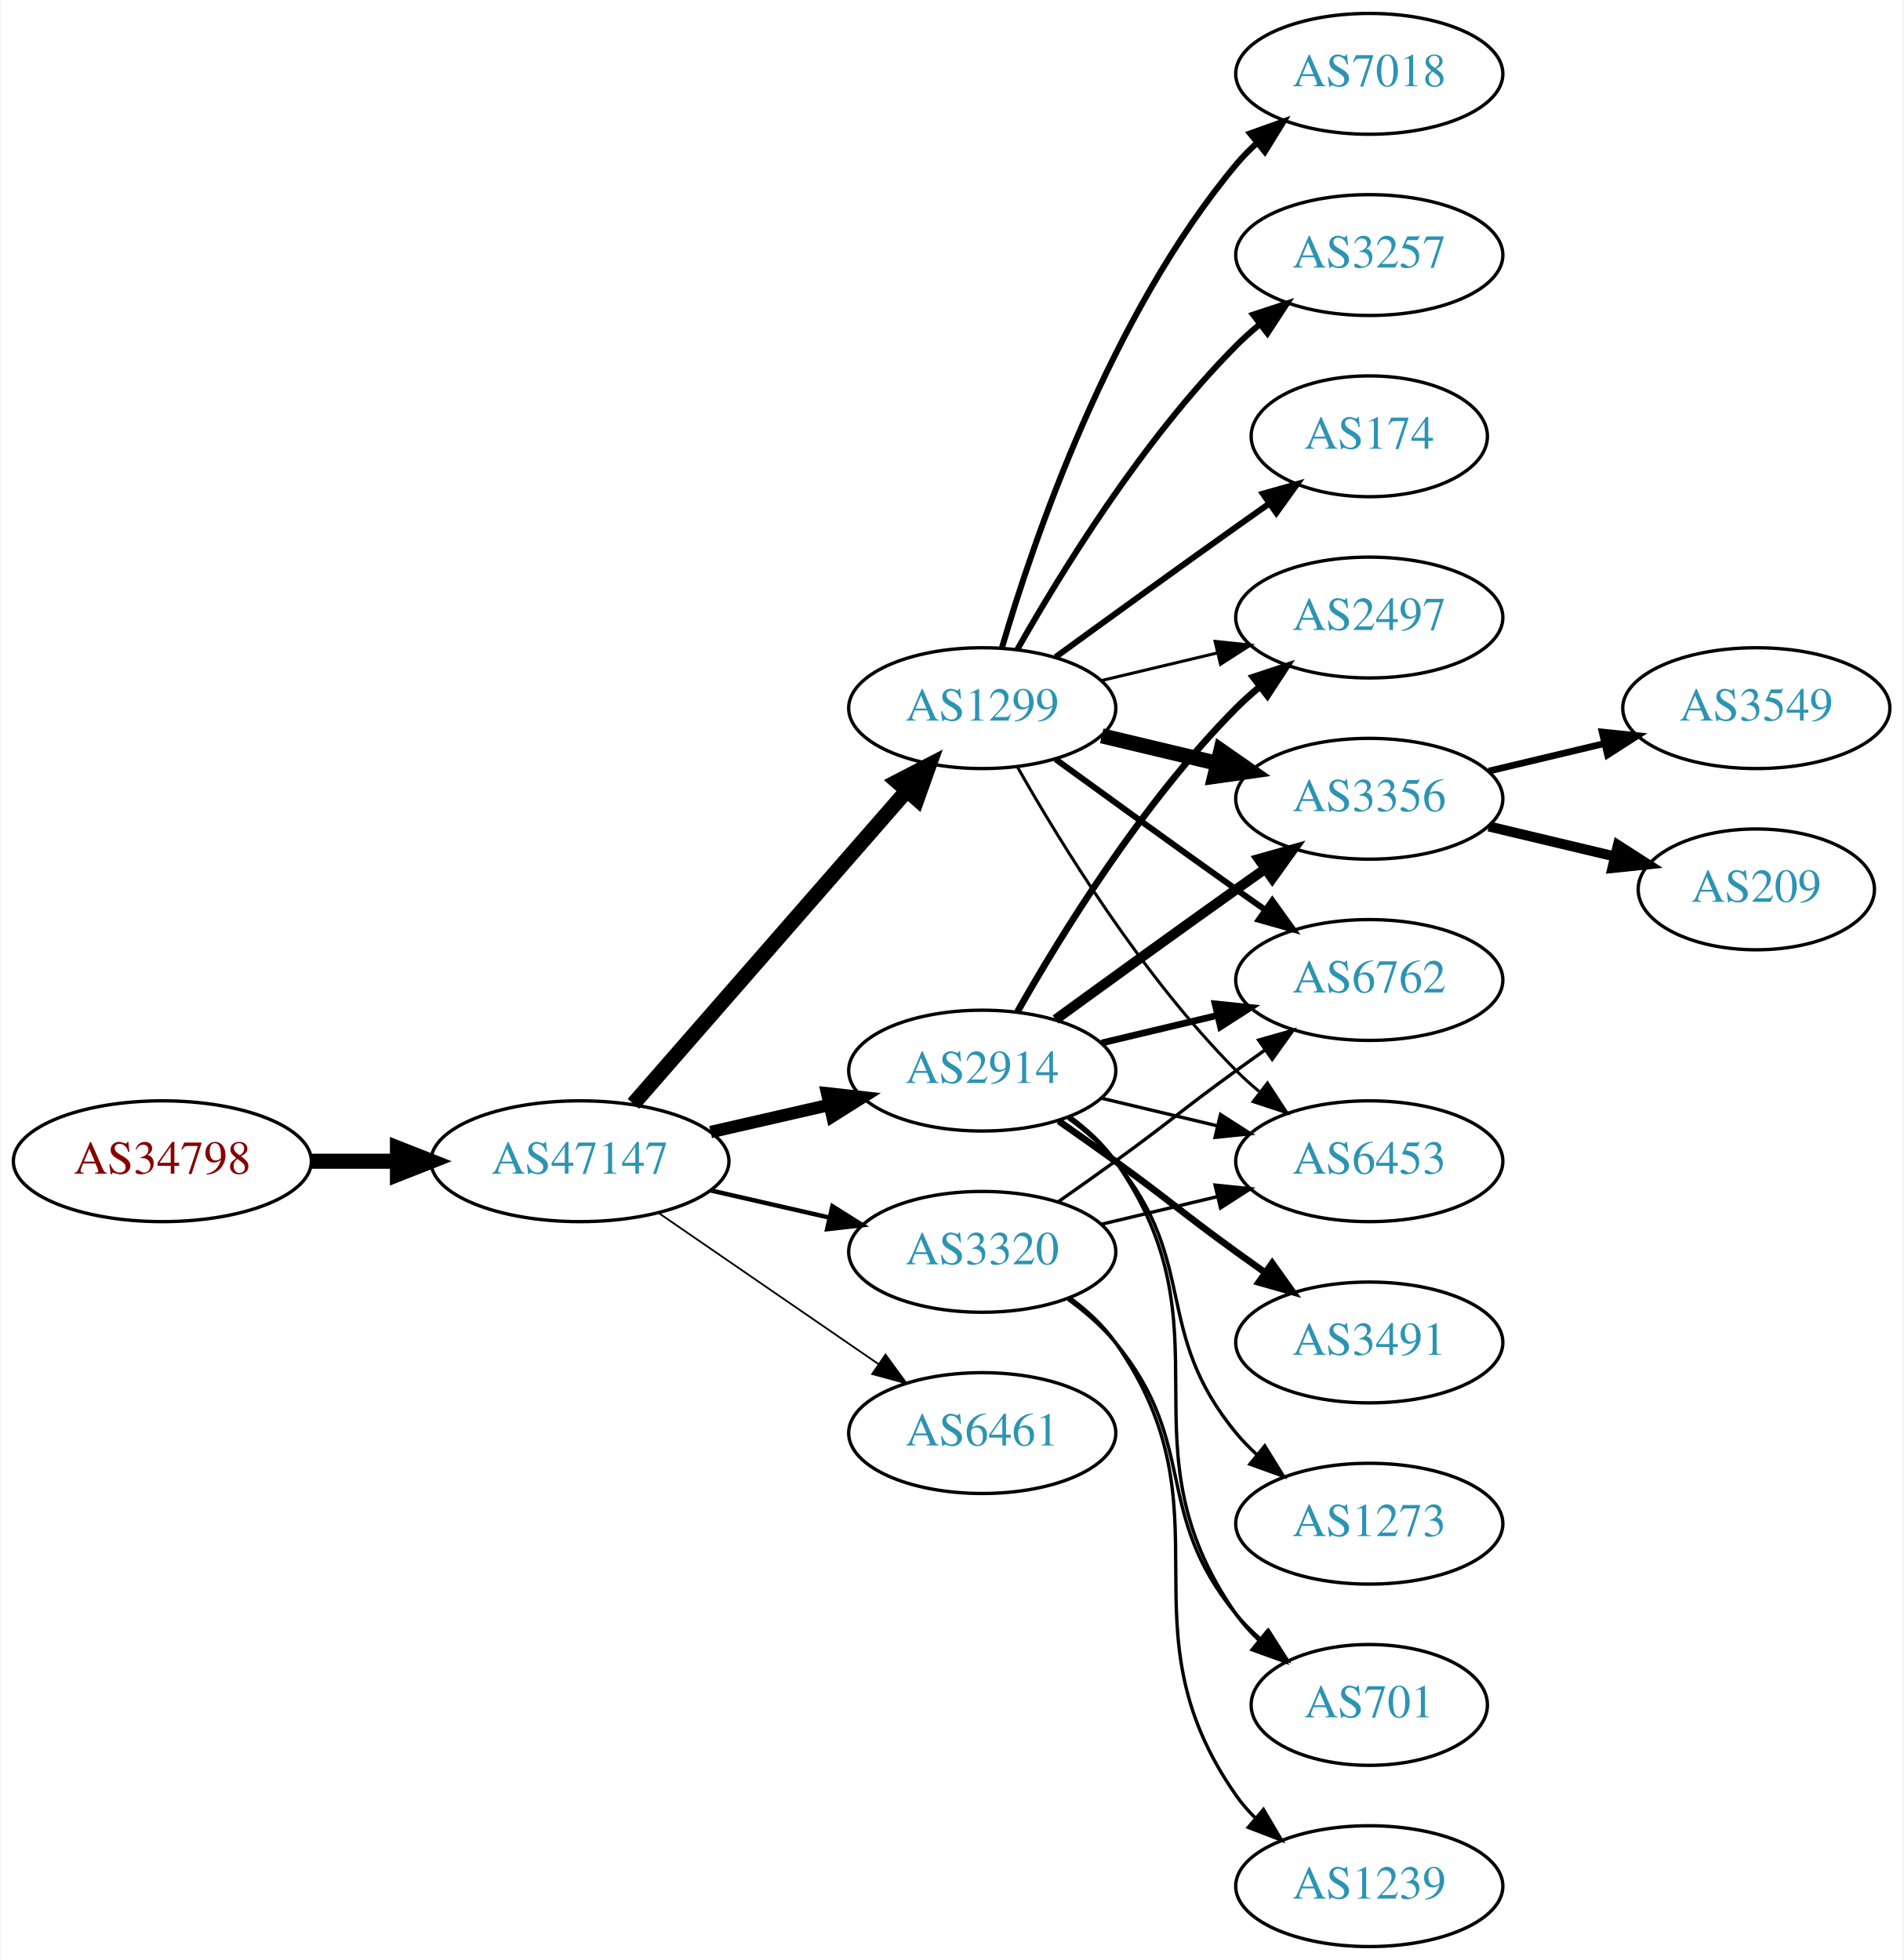
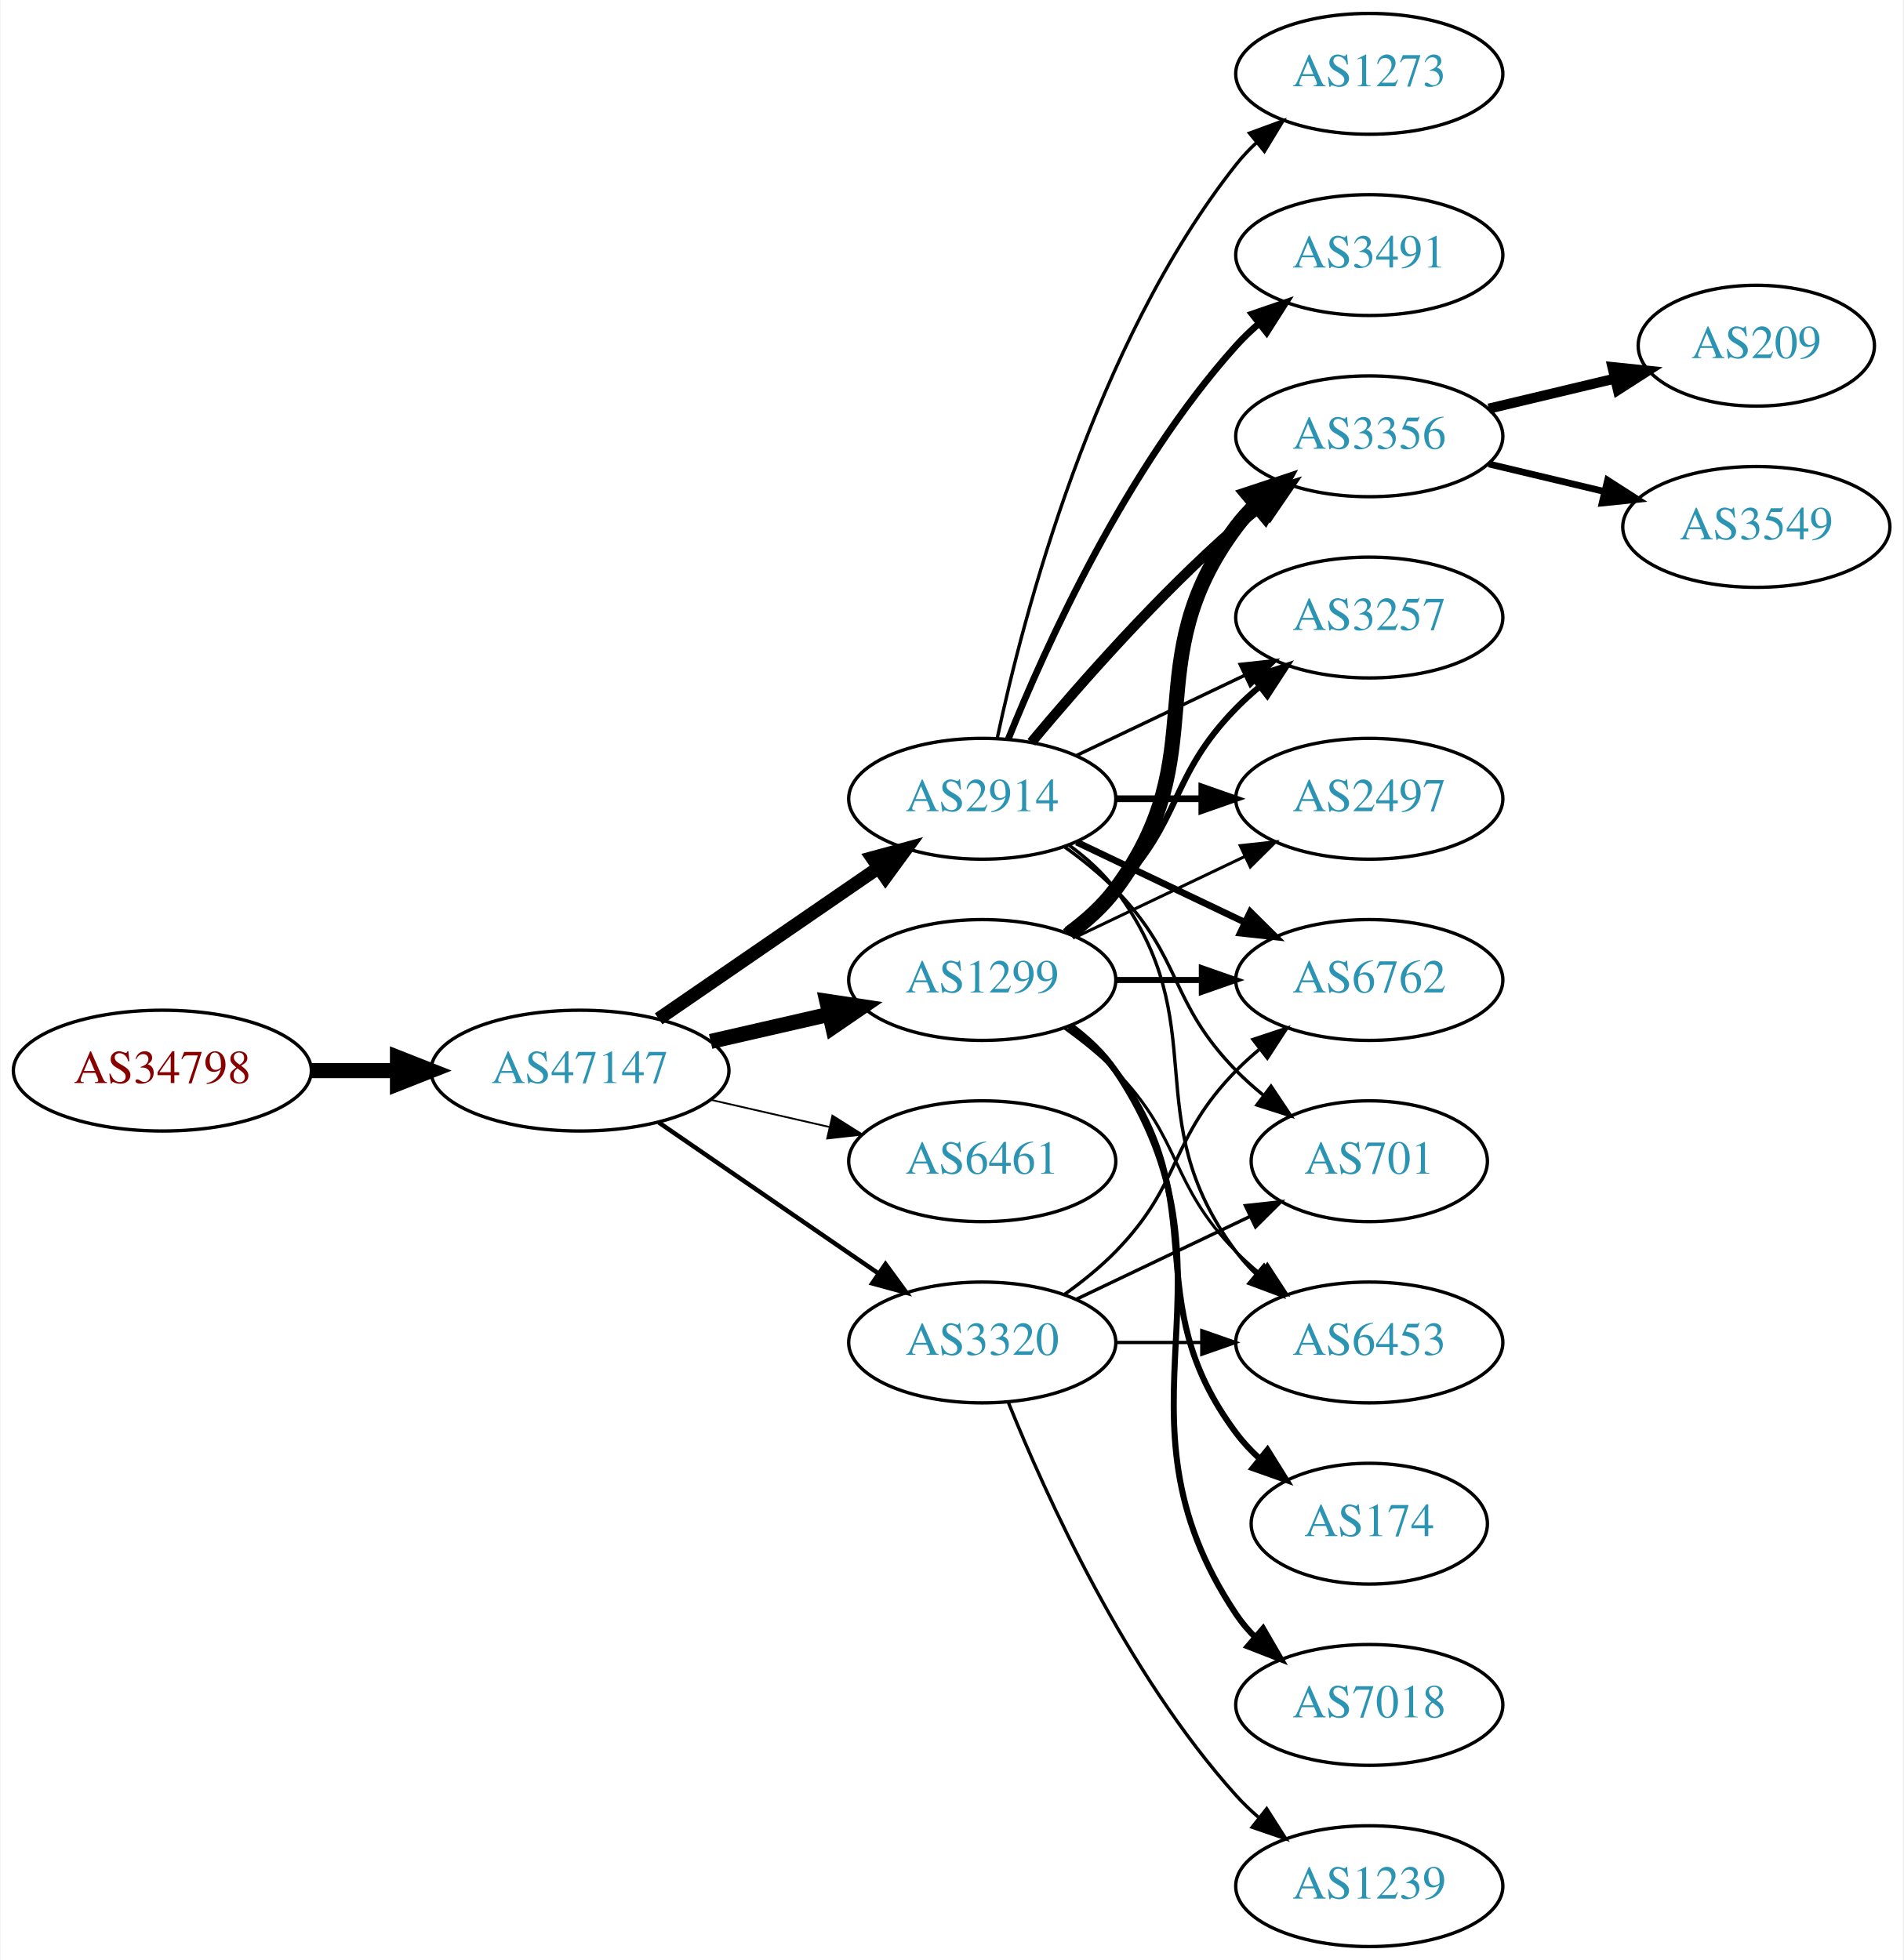
<svg xmlns="http://www.w3.org/2000/svg" xmlns:xlink="http://www.w3.org/1999/xlink" width="567pt" height="584pt" viewBox="0.00 0.00 566.66 584.00">
  <g id="graph0" class="graph" transform="scale(1 1) rotate(0) translate(4 580)">
    <polygon fill="white" stroke="none" points="-4,4 -4,-580 562.663,-580 562.663,4 -4,4" />
    <g id="node1" class="node">
      <g id="a_node1">
        <a xlink:href="/asn/34798" xlink:title="AS34798 ~ willhaben [AT]">
-           <ellipse fill="#ffffff" stroke="black" cx="44.196" cy="-234" rx="44.393" ry="18" />
-           <text text-anchor="middle" x="44.196" y="-230.3" font-family="Times,serif" font-size="14.00" fill="#880000">AS34798</text>
+           <ellipse fill="#ffffff" stroke="black" cx="44.196" cy="-261" rx="44.393" ry="18" />
+           <text text-anchor="middle" x="44.196" y="-257.3" font-family="Times,serif" font-size="14.00" fill="#880000">AS34798</text>
        </a>
      </g>
    </g>
    <g id="node2" class="node">
      <g id="a_node2">
        <a xlink:href="/asn/47147" xlink:title="AS47147 ~ ANEXIA Internetdienstleistungs GmbH [AT]">
-           <ellipse fill="#ffffff" stroke="black" cx="168.588" cy="-234" rx="44.393" ry="18" />
-           <text text-anchor="middle" x="168.588" y="-230.3" font-family="Times,serif" font-size="14.00" fill="#2c94b3">AS47147</text>
+           <ellipse fill="#ffffff" stroke="black" cx="168.588" cy="-261" rx="44.393" ry="18" />
+           <text text-anchor="middle" x="168.588" y="-257.3" font-family="Times,serif" font-size="14.00" fill="#2c94b3">AS47147</text>
        </a>
      </g>
    </g>
    <g id="edge1" class="edge">
-       <path fill="none" stroke="black" stroke-width="4.5" d="M88.692,-234C96.898,-234 105.569,-234 114.041,-234" />
-       <polygon fill="black" stroke="black" stroke-width="4.5" points="114.233,-237.938 124.233,-234 114.233,-230.063 114.233,-237.938" />
+       <path fill="none" stroke="black" stroke-width="4.5" d="M88.692,-261C96.898,-261 105.569,-261 114.041,-261" />
+       <polygon fill="black" stroke="black" stroke-width="4.5" points="114.233,-264.938 124.233,-261 114.233,-257.063 114.233,-264.938" />
    </g>
    <g id="node3" class="node">
      <g id="a_node3">
        <a xlink:href="/asn/2914" xlink:title="AS2914 ~ NTT America, Inc. [US]">
-           <ellipse fill="#ffffff" stroke="black" cx="288.431" cy="-261" rx="39.794" ry="18" />
-           <text text-anchor="middle" x="288.431" y="-257.3" font-family="Times,serif" font-size="14.00" fill="#2c94b3">AS2914</text>
+           <ellipse fill="#ffffff" stroke="black" cx="288.431" cy="-342" rx="39.794" ry="18" />
+           <text text-anchor="middle" x="288.431" y="-338.3" font-family="Times,serif" font-size="14.00" fill="#2c94b3">AS2914</text>
        </a>
      </g>
    </g>
    <g id="edge2" class="edge">
-       <path fill="none" stroke="black" stroke-width="3.706" d="M207.523,-242.692C218.764,-245.267 231.176,-248.111 242.799,-250.774" />
-       <polygon fill="black" stroke="black" stroke-width="3.706" points="242.232,-254.235 252.761,-253.057 243.795,-247.412 242.232,-254.235" />
+       <path fill="none" stroke="black" stroke-width="3.971" d="M192.031,-276.426C210.612,-289.198 237.173,-307.455 257.553,-321.463" />
+       <polygon fill="black" stroke="black" stroke-width="3.971" points="255.643,-324.398 265.867,-327.178 259.609,-318.629 255.643,-324.398" />
    </g>
    <g id="node4" class="node">
      <g id="a_node4">
        <a xlink:href="/asn/1299" xlink:title="AS1299 ~ Telia Carrier [EU]">
-           <ellipse fill="#ffffff" stroke="black" cx="288.431" cy="-369" rx="39.794" ry="18" />
-           <text text-anchor="middle" x="288.431" y="-365.3" font-family="Times,serif" font-size="14.00" fill="#2c94b3">AS1299</text>
+           <ellipse fill="#ffffff" stroke="black" cx="288.431" cy="-288" rx="39.794" ry="18" />
+           <text text-anchor="middle" x="288.431" y="-284.3" font-family="Times,serif" font-size="14.00" fill="#2c94b3">AS1299</text>
        </a>
      </g>
    </g>
    <g id="edge3" class="edge">
-       <path fill="none" stroke="black" stroke-width="4.5" d="M184.513,-251.098C205.056,-274.631 242.175,-317.155 265.771,-344.187" />
-       <polygon fill="black" stroke="black" stroke-width="4.5" points="263.085,-347.097 272.627,-352.041 269.017,-341.918 263.085,-347.097" />
+       <path fill="none" stroke="black" stroke-width="4.5" d="M207.523,-269.692C218.764,-272.267 231.176,-275.111 242.799,-277.774" />
+       <polygon fill="black" stroke="black" stroke-width="4.5" points="242.134,-281.661 252.761,-280.057 243.893,-273.985 242.134,-281.661" />
    </g>
    <g id="node5" class="node">
      <g id="a_node5">
        <a xlink:href="/asn/6461" xlink:title="AS6461 ~ Zayo Bandwidth [US]">
-           <ellipse fill="#ffffff" stroke="black" cx="288.431" cy="-153" rx="39.794" ry="18" />
-           <text text-anchor="middle" x="288.431" y="-149.3" font-family="Times,serif" font-size="14.00" fill="#2c94b3">AS6461</text>
+           <ellipse fill="#ffffff" stroke="black" cx="288.431" cy="-234" rx="39.794" ry="18" />
+           <text text-anchor="middle" x="288.431" y="-230.3" font-family="Times,serif" font-size="14.00" fill="#2c94b3">AS6461</text>
        </a>
      </g>
    </g>
    <g id="edge4" class="edge">
-       <path fill="none" stroke="black" stroke-width="0.529" d="M192.031,-218.574C210.612,-205.802 237.173,-187.545 257.553,-173.537" />
-       <polygon fill="black" stroke="black" stroke-width="0.529" points="259.609,-176.371 265.867,-167.822 255.643,-170.602 259.609,-176.371" />
+       <path fill="none" stroke="black" stroke-width="0.529" d="M207.523,-252.308C218.764,-249.733 231.176,-246.889 242.799,-244.226" />
+       <polygon fill="black" stroke="black" stroke-width="0.529" points="243.795,-247.588 252.761,-241.943 242.232,-240.765 243.795,-247.588" />
    </g>
    <g id="node6" class="node">
      <g id="a_node6">
        <a xlink:href="/asn/3320" xlink:title="AS3320 ~ DTAG [DE]">
-           <ellipse fill="#ffffff" stroke="black" cx="288.431" cy="-207" rx="39.794" ry="18" />
-           <text text-anchor="middle" x="288.431" y="-203.3" font-family="Times,serif" font-size="14.00" fill="#2c94b3">AS3320</text>
+           <ellipse fill="#ffffff" stroke="black" cx="288.431" cy="-180" rx="39.794" ry="18" />
+           <text text-anchor="middle" x="288.431" y="-176.3" font-family="Times,serif" font-size="14.00" fill="#2c94b3">AS3320</text>
        </a>
      </g>
    </g>
    <g id="edge5" class="edge">
-       <path fill="none" stroke="black" stroke-width="1.324" d="M207.523,-225.308C218.764,-222.733 231.176,-219.889 242.799,-217.226" />
-       <polygon fill="black" stroke="black" stroke-width="1.324" points="243.795,-220.588 252.761,-214.943 242.232,-213.765 243.795,-220.588" />
+       <path fill="none" stroke="black" stroke-width="1.324" d="M192.031,-245.574C210.612,-232.802 237.173,-214.545 257.553,-200.537" />
+       <polygon fill="black" stroke="black" stroke-width="1.324" points="259.609,-203.371 265.867,-194.822 255.643,-197.602 259.609,-203.371" />
    </g>
    <g id="node7" class="node">
      <g id="a_node7">
        <a xlink:href="/asn/3356" xlink:title="AS3356 ~ Level 3 Parent, LLC [US]">
-           <ellipse fill="#ffffff" stroke="black" cx="403.724" cy="-342" rx="39.794" ry="18" />
-           <text text-anchor="middle" x="403.724" y="-338.3" font-family="Times,serif" font-size="14.00" fill="#2c94b3">AS3356</text>
-         </a>
-       </g>
-     </g>
-     <g id="edge16" class="edge">
-       <path fill="none" stroke="black" stroke-width="3" d="M310.279,-276.222C325.213,-287.091 345.827,-302.025 364.077,-315 366.898,-317.005 369.841,-319.085 372.789,-321.159" />
-       <polygon fill="black" stroke="black" stroke-width="3" points="370.816,-324.05 381.013,-326.926 374.835,-318.319 370.816,-324.05" />
+           <ellipse fill="#ffffff" stroke="black" cx="403.724" cy="-450" rx="39.794" ry="18" />
+           <text text-anchor="middle" x="403.724" y="-446.3" font-family="Times,serif" font-size="14.00" fill="#2c94b3">AS3356</text>
+         </a>
+       </g>
+     </g>
+     <g id="edge17" class="edge">
+       <path fill="none" stroke="black" stroke-width="3" d="M303.061,-358.817C317.343,-375.929 340.89,-402.745 364.077,-423 366.543,-425.154 369.182,-427.294 371.879,-429.372" />
+       <polygon fill="black" stroke="black" stroke-width="3" points="369.904,-432.264 380.033,-435.37 374.052,-426.625 369.904,-432.264" />
    </g>
    <g id="node9" class="node">
      <g id="a_node9">
+         <a xlink:href="/asn/3257" xlink:title="AS3257 ~ GTT [DE]">
+           <ellipse fill="#ffffff" stroke="black" cx="403.724" cy="-396" rx="39.794" ry="18" />
+           <text text-anchor="middle" x="403.724" y="-392.3" font-family="Times,serif" font-size="14.00" fill="#2c94b3">AS3257</text>
+         </a>
+       </g>
+     </g>
+     <g id="edge16" class="edge">
+       <path fill="none" stroke="black" d="M316.567,-354.934C331.561,-362.081 350.382,-371.052 366.605,-378.785" />
+       <polygon fill="black" stroke="black" points="365.276,-382.028 375.809,-383.171 368.288,-375.709 365.276,-382.028" />
+     </g>
+     <g id="node10" class="node">
+       <g id="a_node10">
        <a xlink:href="/asn/6762" xlink:title="AS6762 ~ TELECOM ITALIA SPARKLE S.p.A. [IT]">
          <ellipse fill="#ffffff" stroke="black" cx="403.724" cy="-288" rx="39.794" ry="18" />
          <text text-anchor="middle" x="403.724" y="-284.3" font-family="Times,serif" font-size="14.00" fill="#2c94b3">AS6762</text>
        </a>
      </g>
    </g>
+     <g id="edge19" class="edge">
+       <path fill="none" stroke="black" stroke-width="2" d="M316.567,-329.066C331.561,-321.919 350.382,-312.948 366.605,-305.215" />
+       <polygon fill="black" stroke="black" stroke-width="2" points="368.288,-308.291 375.809,-300.829 365.276,-301.972 368.288,-308.291" />
+     </g>
+     <g id="node11" class="node">
+       <g id="a_node11">
+         <a xlink:href="/asn/2497" xlink:title="AS2497 ~ Internet Initiative Japan Inc. [JP]">
+           <ellipse fill="#ffffff" stroke="black" cx="403.724" cy="-342" rx="39.794" ry="18" />
+           <text text-anchor="middle" x="403.724" y="-338.3" font-family="Times,serif" font-size="14.00" fill="#2c94b3">AS2497</text>
+         </a>
+       </g>
+     </g>
    <g id="edge18" class="edge">
-       <path fill="none" stroke="black" stroke-width="2" d="M324.038,-269.248C334.909,-271.838 347.064,-274.735 358.506,-277.462" />
-       <polygon fill="black" stroke="black" stroke-width="2" points="357.789,-280.889 368.328,-279.803 359.412,-274.08 357.789,-280.889" />
-     </g>
-     <g id="node10" class="node">
-       <g id="a_node10">
-         <a xlink:href="/asn/2497" xlink:title="AS2497 ~ Internet Initiative Japan Inc. [JP]">
-           <ellipse fill="#ffffff" stroke="black" cx="403.724" cy="-396" rx="39.794" ry="18" />
-           <text text-anchor="middle" x="403.724" y="-392.3" font-family="Times,serif" font-size="14.00" fill="#2c94b3">AS2497</text>
-         </a>
-       </g>
-     </g>
-     <g id="edge17" class="edge">
-       <path fill="none" stroke="black" stroke-width="2" d="M298.891,-278.49C311.672,-301.096 336.105,-340.886 364.077,-369 366.188,-371.121 368.484,-373.188 370.87,-375.171" />
-       <polygon fill="black" stroke="black" stroke-width="2" points="369.122,-378.242 379.185,-381.556 373.385,-372.69 369.122,-378.242" />
+       <path fill="none" stroke="black" stroke-width="2" d="M328.103,-342C336.306,-342 345.07,-342 353.602,-342" />
+       <polygon fill="black" stroke="black" stroke-width="2" points="353.841,-345.5 363.841,-342 353.841,-338.5 353.841,-345.5" />
    </g>
    <g id="node13" class="node">
      <g id="a_node13">
        <a xlink:href="/asn/6453" xlink:title="AS6453 ~ TATA COMMUNICATIONS (AMERICA) INC [US]">
-           <ellipse fill="#ffffff" stroke="black" cx="403.724" cy="-234" rx="39.794" ry="18" />
-           <text text-anchor="middle" x="403.724" y="-230.3" font-family="Times,serif" font-size="14.00" fill="#2c94b3">AS6453</text>
+           <ellipse fill="#ffffff" stroke="black" cx="403.724" cy="-180" rx="39.794" ry="18" />
+           <text text-anchor="middle" x="403.724" y="-176.3" font-family="Times,serif" font-size="14.00" fill="#2c94b3">AS6453</text>
        </a>
      </g>
    </g>
    <g id="edge20" class="edge">
-       <path fill="none" stroke="black" d="M324.038,-252.752C334.909,-250.162 347.064,-247.265 358.506,-244.538" />
-       <polygon fill="black" stroke="black" points="359.412,-247.92 368.328,-242.197 357.789,-241.111 359.412,-247.92" />
+       <path fill="none" stroke="black" d="M314.362,-328.118C319.438,-324.389 324.356,-319.984 328.077,-315 358.349,-274.458 333.806,-247.542 364.077,-207 365.822,-204.664 367.829,-202.455 369.992,-200.383" />
+       <polygon fill="black" stroke="black" points="372.352,-202.973 377.793,-193.882 367.87,-197.595 372.352,-202.973" />
    </g>
    <g id="node16" class="node">
      <g id="a_node16">
        <a xlink:href="/asn/3491" xlink:title="AS3491 ~ PCCW Global, Inc. [US]">
-           <ellipse fill="#ffffff" stroke="black" cx="403.724" cy="-180" rx="39.794" ry="18" />
-           <text text-anchor="middle" x="403.724" y="-176.3" font-family="Times,serif" font-size="14.00" fill="#2c94b3">AS3491</text>
+           <ellipse fill="#ffffff" stroke="black" cx="403.724" cy="-504" rx="39.794" ry="18" />
+           <text text-anchor="middle" x="403.724" y="-500.3" font-family="Times,serif" font-size="14.00" fill="#2c94b3">AS3491</text>
        </a>
      </g>
    </g>
    <g id="edge15" class="edge">
-       <path fill="none" stroke="black" stroke-width="2" d="M311.188,-245.991C316.722,-242.121 322.641,-237.936 328.077,-234 344.277,-222.271 347.877,-218.729 364.077,-207 366.88,-204.971 369.812,-202.875 372.752,-200.79" />
-       <polygon fill="black" stroke="black" stroke-width="2" points="374.803,-203.627 380.967,-195.009 370.775,-197.903 374.803,-203.627" />
+       <path fill="none" stroke="black" stroke-width="2" d="M296.179,-359.787C307.23,-387.243 331.283,-440.578 364.077,-477 366.08,-479.224 368.298,-481.363 370.631,-483.397" />
+       <polygon fill="black" stroke="black" stroke-width="2" points="368.829,-486.433 378.85,-489.873 373.161,-480.935 368.829,-486.433" />
    </g>
    <g id="node17" class="node">
      <g id="a_node17">
-         <a xlink:href="/asn/1273" xlink:title="AS1273 ~ Vodafone Group PLC [EU]">
-           <ellipse fill="#ffffff" stroke="black" cx="403.724" cy="-126" rx="39.794" ry="18" />
-           <text text-anchor="middle" x="403.724" y="-122.3" font-family="Times,serif" font-size="14.00" fill="#2c94b3">AS1273</text>
-         </a>
-       </g>
-     </g>
-     <g id="edge19" class="edge">
-       <path fill="none" stroke="black" d="M314.012,-246.844C319.106,-243.128 324.12,-238.799 328.077,-234 353.142,-203.606 339.013,-183.394 364.077,-153 365.932,-150.75 368.02,-148.604 370.238,-146.576" />
-       <polygon fill="black" stroke="black" points="372.587,-149.177 378.143,-140.156 368.174,-143.744 372.587,-149.177" />
+         <a xlink:href="/asn/701" xlink:title="AS701 ~ UUNET [US]">
+           <ellipse fill="#ffffff" stroke="black" cx="403.724" cy="-234" rx="35.194" ry="18" />
+           <text text-anchor="middle" x="403.724" y="-230.3" font-family="Times,serif" font-size="14.00" fill="#2c94b3">AS701</text>
+         </a>
+       </g>
+     </g>
+     <g id="edge21" class="edge">
+       <path fill="none" stroke="black" d="M313.025,-327.611C318.281,-323.852 323.613,-319.563 328.077,-315 348.25,-294.383 343.905,-281.617 364.077,-261 366.556,-258.466 369.303,-256.017 372.156,-253.696" />
+       <polygon fill="black" stroke="black" points="374.458,-256.343 380.341,-247.532 370.247,-250.752 374.458,-256.343" />
    </g>
    <g id="node18" class="node">
      <g id="a_node18">
-         <a xlink:href="/asn/701" xlink:title="AS701 ~ UUNET [US]">
-           <ellipse fill="#ffffff" stroke="black" cx="403.724" cy="-72" rx="35.194" ry="18" />
-           <text text-anchor="middle" x="403.724" y="-68.3" font-family="Times,serif" font-size="14.00" fill="#2c94b3">AS701</text>
-         </a>
-       </g>
-     </g>
-     <g id="edge21" class="edge">
-       <path fill="none" stroke="black" d="M314.59,-247.284C319.654,-243.545 324.51,-239.096 328.077,-234 363.691,-183.131 328.464,-149.869 364.077,-99 366.002,-96.251 368.301,-93.69 370.806,-91.327" />
-       <polygon fill="black" stroke="black" points="373.223,-93.873 378.767,-84.844 368.803,-88.445 373.223,-93.873" />
+         <a xlink:href="/asn/1273" xlink:title="AS1273 ~ Vodafone Group PLC [EU]">
+           <ellipse fill="#ffffff" stroke="black" cx="403.724" cy="-558" rx="39.794" ry="18" />
+           <text text-anchor="middle" x="403.724" y="-554.3" font-family="Times,serif" font-size="14.00" fill="#2c94b3">AS1273</text>
+         </a>
+       </g>
+     </g>
+     <g id="edge22" class="edge">
+       <path fill="none" stroke="black" d="M292.921,-360.16C300.552,-396.03 321.544,-477.155 364.077,-531 365.885,-533.288 367.937,-535.462 370.132,-537.51" />
+       <polygon fill="black" stroke="black" points="368.043,-540.323 377.992,-543.966 372.486,-534.914 368.043,-540.323" />
    </g>
    <g id="edge6" class="edge">
-       <path fill="none" stroke="black" stroke-width="4.5" d="M324.038,-360.752C334.909,-358.162 347.064,-355.265 358.506,-352.538" />
-       <polygon fill="black" stroke="black" stroke-width="4.5" points="359.514,-356.346 368.328,-350.197 357.688,-348.685 359.514,-356.346" />
+       <path fill="none" stroke="black" stroke-width="4.5" d="M314.362,-301.882C319.438,-305.611 324.356,-310.016 328.077,-315 358.349,-355.542 333.806,-382.458 364.077,-423 365.822,-425.336 367.829,-427.545 369.992,-429.617" />
+       <polygon fill="black" stroke="black" stroke-width="4.5" points="367.59,-432.741 377.793,-436.118 372.632,-426.691 367.59,-432.741" />
    </g>
    <g id="node8" class="node">
      <g id="a_node8">
-         <a xlink:href="/asn/7018" xlink:title="AS7018 ~ AT&amp;T Services, Inc. [US]">
-           <ellipse fill="#ffffff" stroke="black" cx="403.724" cy="-558" rx="39.794" ry="18" />
-           <text text-anchor="middle" x="403.724" y="-554.3" font-family="Times,serif" font-size="14.00" fill="#2c94b3">AS7018</text>
+         <a xlink:href="/asn/174" xlink:title="AS174 ~ Cogent Communications [US]">
+           <ellipse fill="#ffffff" stroke="black" cx="403.724" cy="-126" rx="35.194" ry="18" />
+           <text text-anchor="middle" x="403.724" y="-122.3" font-family="Times,serif" font-size="14.00" fill="#2c94b3">AS174</text>
        </a>
      </g>
    </g>
    <g id="edge7" class="edge">
-       <path fill="none" stroke="black" stroke-width="1.8" d="M294.305,-387.002C303.619,-418.844 326.435,-485.981 364.077,-531 365.948,-533.237 368.046,-535.374 370.272,-537.396" />
-       <polygon fill="black" stroke="black" stroke-width="1.8" points="368.216,-540.234 378.191,-543.804 372.619,-534.793 368.216,-540.234" />
+       <path fill="none" stroke="black" stroke-width="1.8" d="M314.362,-274.118C319.438,-270.389 324.356,-265.984 328.077,-261 358.349,-220.458 333.806,-193.542 364.077,-153 366.085,-150.311 368.441,-147.791 370.982,-145.454" />
+       <polygon fill="black" stroke="black" stroke-width="1.8" points="373.397,-148.004 378.998,-139.011 369.011,-142.548 373.397,-148.004" />
    </g>
    <g id="edge8" class="edge">
-       <path fill="none" stroke="black" stroke-width="1.8" d="M310.279,-353.778C325.213,-342.909 345.827,-327.975 364.077,-315 366.898,-312.995 369.841,-310.915 372.789,-308.841" />
-       <polygon fill="black" stroke="black" stroke-width="1.8" points="374.835,-311.681 381.013,-303.074 370.816,-305.95 374.835,-311.681" />
+       <path fill="none" stroke="black" stroke-width="1.8" d="M313.025,-302.389C318.281,-306.148 323.613,-310.437 328.077,-315 348.25,-335.617 343.905,-348.383 364.077,-369 366.17,-371.139 368.453,-373.218 370.83,-375.21" />
+       <polygon fill="black" stroke="black" stroke-width="1.8" points="369.074,-378.275 379.13,-381.611 373.349,-372.732 369.074,-378.275" />
    </g>
    <g id="edge9" class="edge">
-       <path fill="none" stroke="black" stroke-width="0.9" d="M324.038,-377.248C334.909,-379.838 347.064,-382.735 358.506,-385.462" />
-       <polygon fill="black" stroke="black" stroke-width="0.9" points="357.789,-388.889 368.328,-387.803 359.412,-382.08 357.789,-388.889" />
-     </g>
-     <g id="node11" class="node">
-       <g id="a_node11">
-         <a xlink:href="/asn/3257" xlink:title="AS3257 ~ GTT [DE]">
-           <ellipse fill="#ffffff" stroke="black" cx="403.724" cy="-504" rx="39.794" ry="18" />
-           <text text-anchor="middle" x="403.724" y="-500.3" font-family="Times,serif" font-size="14.00" fill="#2c94b3">AS3257</text>
-         </a>
-       </g>
+       <path fill="none" stroke="black" stroke-width="1.8" d="M328.103,-288C336.306,-288 345.07,-288 353.602,-288" />
+       <polygon fill="black" stroke="black" stroke-width="1.8" points="353.841,-291.5 363.841,-288 353.841,-284.5 353.841,-291.5" />
    </g>
    <g id="edge10" class="edge">
-       <path fill="none" stroke="black" stroke-width="1.8" d="M298.891,-386.49C311.672,-409.096 336.105,-448.886 364.077,-477 366.188,-479.121 368.484,-481.188 370.87,-483.171" />
-       <polygon fill="black" stroke="black" stroke-width="1.8" points="369.122,-486.242 379.185,-489.556 373.385,-480.69 369.122,-486.242" />
+       <path fill="none" stroke="black" stroke-width="0.9" d="M316.567,-300.934C331.561,-308.081 350.382,-317.052 366.605,-324.785" />
+       <polygon fill="black" stroke="black" stroke-width="0.9" points="365.276,-328.028 375.809,-329.171 368.288,-321.709 365.276,-328.028" />
    </g>
    <g id="node12" class="node">
      <g id="a_node12">
-         <a xlink:href="/asn/174" xlink:title="AS174 ~ Cogent Communications [US]">
-           <ellipse fill="#ffffff" stroke="black" cx="403.724" cy="-450" rx="35.194" ry="18" />
-           <text text-anchor="middle" x="403.724" y="-446.3" font-family="Times,serif" font-size="14.00" fill="#2c94b3">AS174</text>
+         <a xlink:href="/asn/7018" xlink:title="AS7018 ~ AT&amp;T Services, Inc. [US]">
+           <ellipse fill="#ffffff" stroke="black" cx="403.724" cy="-72" rx="39.794" ry="18" />
+           <text text-anchor="middle" x="403.724" y="-68.3" font-family="Times,serif" font-size="14.00" fill="#2c94b3">AS7018</text>
        </a>
      </g>
    </g>
    <g id="edge11" class="edge">
-       <path fill="none" stroke="black" stroke-width="1.8" d="M310.279,-384.222C325.213,-395.091 345.827,-410.025 364.077,-423 367.288,-425.282 370.657,-427.661 374.011,-430.018" />
-       <polygon fill="black" stroke="black" stroke-width="1.8" points="372.023,-432.899 382.222,-435.77 376.039,-427.166 372.023,-432.899" />
+       <path fill="none" stroke="black" stroke-width="1.8" d="M314.75,-274.393C319.806,-270.649 324.617,-266.169 328.077,-261 369.102,-199.706 323.053,-160.294 364.077,-99 365.699,-96.577 367.618,-94.305 369.72,-92.19" />
+       <polygon fill="black" stroke="black" stroke-width="1.8" points="372.087,-94.771 377.405,-85.607 367.533,-89.454 372.087,-94.771" />
    </g>
    <g id="edge12" class="edge">
-       <path fill="none" stroke="black" stroke-width="0.9" d="M298.891,-351.51C311.672,-328.904 336.105,-289.114 364.077,-261 366.188,-258.879 368.484,-256.812 370.87,-254.829" />
-       <polygon fill="black" stroke="black" stroke-width="0.9" points="373.385,-257.31 379.185,-248.444 369.122,-251.758 373.385,-257.31" />
+       <path fill="none" stroke="black" stroke-width="0.9" d="M313.025,-273.611C318.281,-269.852 323.613,-265.563 328.077,-261 348.25,-240.383 343.905,-227.617 364.077,-207 366.17,-204.861 368.453,-202.782 370.83,-200.79" />
+       <polygon fill="black" stroke="black" stroke-width="0.9" points="373.349,-203.268 379.13,-194.389 369.074,-197.725 373.349,-203.268" />
+     </g>
+     <g id="edge24" class="edge">
+       <path fill="none" stroke="black" d="M313.025,-194.389C318.281,-198.148 323.613,-202.437 328.077,-207 348.25,-227.617 343.905,-240.383 364.077,-261 366.17,-263.139 368.453,-265.218 370.83,-267.21" />
+       <polygon fill="black" stroke="black" points="369.074,-270.275 379.13,-273.611 373.349,-264.732 369.074,-270.275" />
    </g>
    <g id="edge23" class="edge">
-       <path fill="none" stroke="black" d="M311.188,-222.009C316.722,-225.879 322.641,-230.064 328.077,-234 344.277,-245.729 347.877,-249.271 364.077,-261 366.88,-263.029 369.812,-265.125 372.752,-267.21" />
-       <polygon fill="black" stroke="black" points="370.775,-270.097 380.967,-272.991 374.803,-264.373 370.775,-270.097" />
-     </g>
-     <g id="edge22" class="edge">
-       <path fill="none" stroke="black" d="M324.038,-215.248C334.909,-217.838 347.064,-220.735 358.506,-223.462" />
-       <polygon fill="black" stroke="black" points="357.789,-226.889 368.328,-225.803 359.412,-220.08 357.789,-226.889" />
+       <path fill="none" stroke="black" d="M328.103,-180C336.306,-180 345.07,-180 353.602,-180" />
+       <polygon fill="black" stroke="black" points="353.841,-183.5 363.841,-180 353.841,-176.5 353.841,-183.5" />
    </g>
    <g id="edge25" class="edge">
-       <path fill="none" stroke="black" d="M314.012,-192.844C319.106,-189.128 324.12,-184.799 328.077,-180 353.142,-149.606 339.013,-129.394 364.077,-99 366.212,-96.411 368.655,-93.959 371.251,-91.666" />
-       <polygon fill="black" stroke="black" points="373.66,-94.225 379.35,-85.288 369.329,-88.725 373.66,-94.225" />
+       <path fill="none" stroke="black" d="M316.567,-192.934C331.999,-200.29 351.485,-209.577 368.02,-217.459" />
+       <polygon fill="black" stroke="black" points="366.828,-220.768 377.361,-221.911 369.84,-214.449 366.828,-220.768" />
    </g>
    <g id="node19" class="node">
      <g id="a_node19">
        <a xlink:href="/asn/1239" xlink:title="AS1239 ~ Sprint [US]">
          <ellipse fill="#ffffff" stroke="black" cx="403.724" cy="-18" rx="39.794" ry="18" />
          <text text-anchor="middle" x="403.724" y="-14.3" font-family="Times,serif" font-size="14.00" fill="#2c94b3">AS1239</text>
        </a>
      </g>
    </g>
-     <g id="edge24" class="edge">
-       <path fill="none" stroke="black" d="M314.59,-193.284C319.654,-189.545 324.51,-185.096 328.077,-180 363.691,-129.131 328.464,-95.869 364.077,-45 365.75,-42.611 367.705,-40.365 369.832,-38.267" />
-       <polygon fill="black" stroke="black" points="372.196,-40.851 377.564,-31.716 367.672,-35.51 372.196,-40.851" />
+     <g id="edge26" class="edge">
+       <path fill="none" stroke="black" d="M296.179,-162.213C307.23,-134.757 331.283,-81.422 364.077,-45 366.08,-42.776 368.298,-40.637 370.631,-38.603" />
+       <polygon fill="black" stroke="black" points="373.161,-41.065 378.85,-32.127 368.829,-35.567 373.161,-41.065" />
    </g>
    <g id="node14" class="node">
      <g id="a_node14">
-         <a xlink:href="/asn/3549" xlink:title="AS3549 ~ Level 3 Parent, LLC [US]">
-           <ellipse fill="#ffffff" stroke="black" cx="519.017" cy="-369" rx="39.794" ry="18" />
-           <text text-anchor="middle" x="519.017" y="-365.3" font-family="Times,serif" font-size="14.00" fill="#2c94b3">AS3549</text>
+         <a xlink:href="/asn/209" xlink:title="AS209 ~ CenturyLink Communications, LLC [US]">
+           <ellipse fill="#ffffff" stroke="black" cx="519.017" cy="-477" rx="35.194" ry="18" />
+           <text text-anchor="middle" x="519.017" y="-473.3" font-family="Times,serif" font-size="14.00" fill="#2c94b3">AS209</text>
        </a>
      </g>
    </g>
    <g id="edge13" class="edge">
-       <path fill="none" stroke="black" stroke-width="2" d="M439.331,-350.248C450.202,-352.838 462.357,-355.735 473.799,-358.462" />
-       <polygon fill="black" stroke="black" stroke-width="2" points="473.082,-361.889 483.621,-360.803 474.705,-355.08 473.082,-361.889" />
+       <path fill="none" stroke="black" stroke-width="3" d="M439.331,-458.248C451.125,-461.058 464.43,-464.229 476.698,-467.153" />
+       <polygon fill="black" stroke="black" stroke-width="3" points="476.164,-470.624 486.703,-469.537 477.787,-463.814 476.164,-470.624" />
    </g>
    <g id="node15" class="node">
      <g id="a_node15">
-         <a xlink:href="/asn/209" xlink:title="AS209 ~ CenturyLink Communications, LLC [US]">
-           <ellipse fill="#ffffff" stroke="black" cx="519.017" cy="-315" rx="35.194" ry="18" />
-           <text text-anchor="middle" x="519.017" y="-311.3" font-family="Times,serif" font-size="14.00" fill="#2c94b3">AS209</text>
+         <a xlink:href="/asn/3549" xlink:title="AS3549 ~ Level 3 Parent, LLC [US]">
+           <ellipse fill="#ffffff" stroke="black" cx="519.017" cy="-423" rx="39.794" ry="18" />
+           <text text-anchor="middle" x="519.017" y="-419.3" font-family="Times,serif" font-size="14.00" fill="#2c94b3">AS3549</text>
        </a>
      </g>
    </g>
    <g id="edge14" class="edge">
-       <path fill="none" stroke="black" stroke-width="3" d="M439.331,-333.752C451.125,-330.942 464.43,-327.771 476.698,-324.847" />
-       <polygon fill="black" stroke="black" stroke-width="3" points="477.787,-328.186 486.703,-322.463 476.164,-321.376 477.787,-328.186" />
+       <path fill="none" stroke="black" stroke-width="2" d="M439.331,-441.752C450.202,-439.162 462.357,-436.265 473.799,-433.538" />
+       <polygon fill="black" stroke="black" stroke-width="2" points="474.705,-436.92 483.621,-431.197 473.082,-430.111 474.705,-436.92" />
    </g>
  </g>
</svg>
